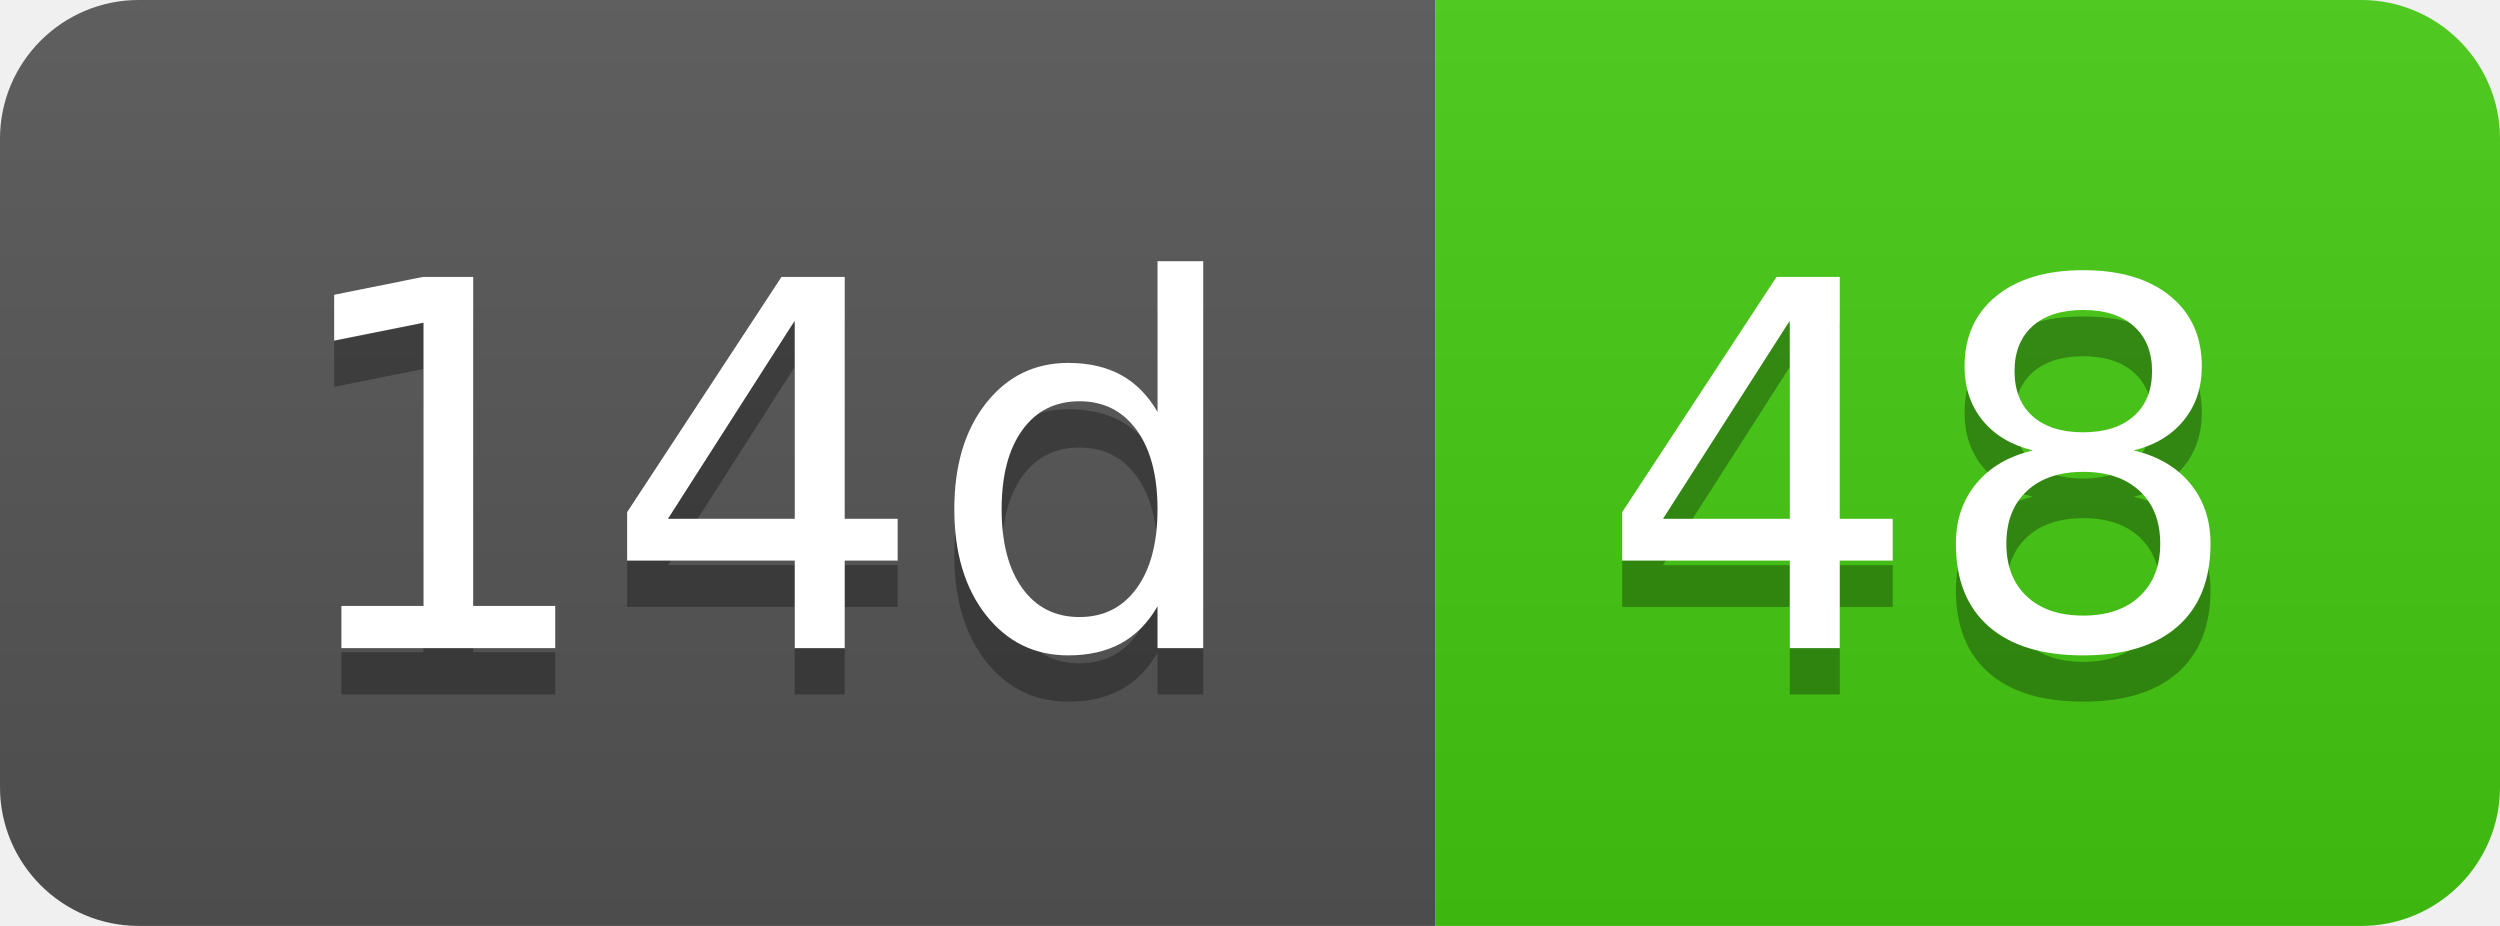
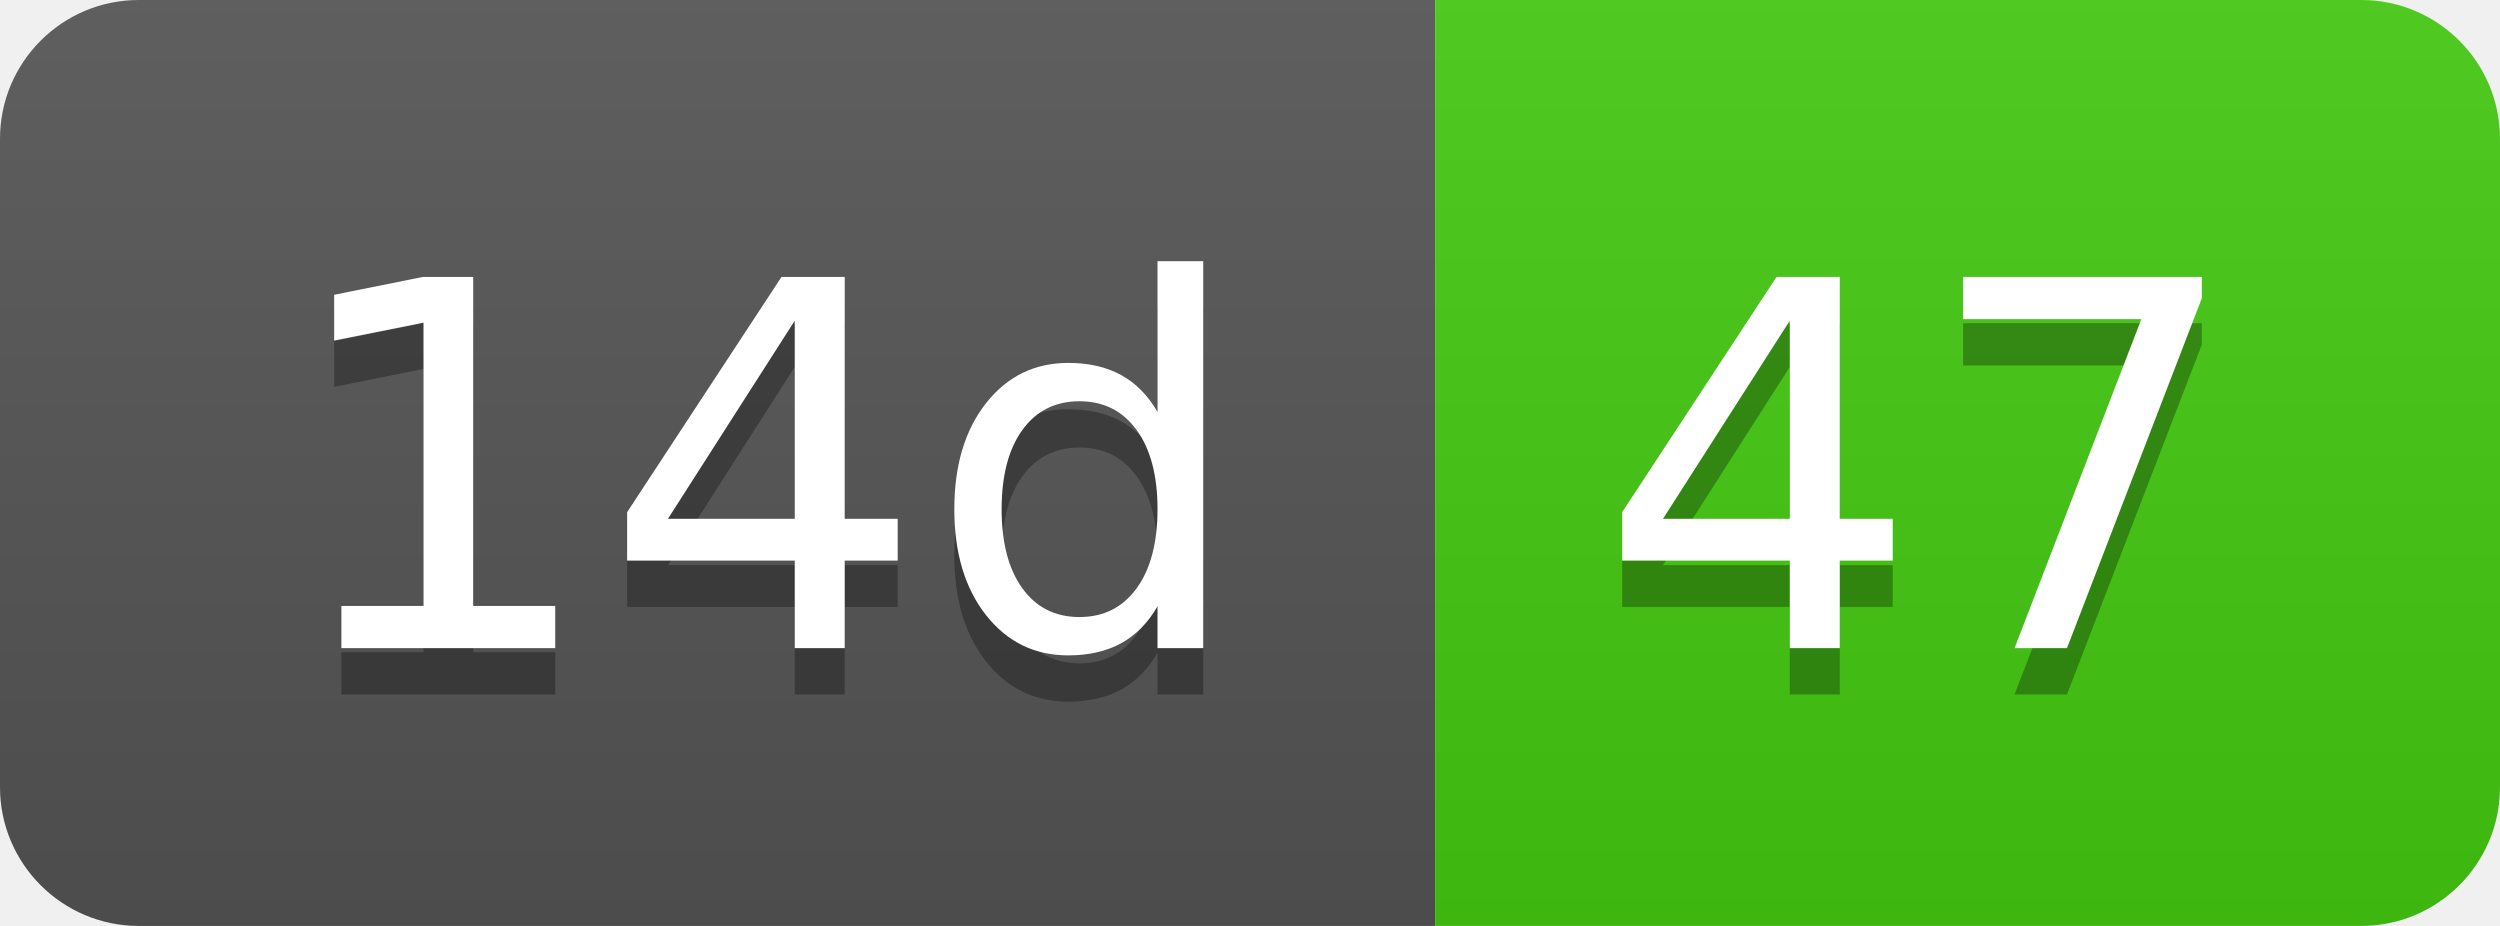
- <svg xmlns="http://www.w3.org/2000/svg" width="54" height="20" role="img" aria-label="14d: 48">
+ <svg xmlns="http://www.w3.org/2000/svg" width="54" height="20" role="img" aria-label="14d: 47">
  <linearGradient id="s" x2="0" y2="100%">
    <stop offset="0" stop-color="#bbb" stop-opacity=".1" />
    <stop offset="1" stop-opacity=".1" />
  </linearGradient>
  <clipPath id="r">
    <rect width="54" height="20" rx="3" fill="#fff" />
  </clipPath>
  <g clip-path="url(#r)">
    <rect width="31" height="20" fill="#555" />
    <rect x="31" width="23" height="20" fill="#4c1" />
    <rect width="54" height="20" fill="url(#s)" />
  </g>
  <g fill="#fff" text-anchor="middle" font-family="Verdana,Geneva,DejaVu Sans,sans-serif" text-rendering="geometricPrecision" font-size="110">
    <text aria-hidden="true" x="165" y="150" fill="#010101" fill-opacity=".3" transform="scale(.1)" textLength="210">14d</text>
    <text x="165" y="140" transform="scale(.1)" fill="#fff" textLength="210">14d</text>
-     <text aria-hidden="true" x="415" y="150" fill="#010101" fill-opacity=".3" transform="scale(.1)" textLength="130">48</text>
-     <text x="415" y="140" transform="scale(.1)" fill="#fff" textLength="130">48</text>
+     <text aria-hidden="true" x="415" y="150" fill="#010101" fill-opacity=".3" transform="scale(.1)" textLength="130">47</text>
+     <text x="415" y="140" transform="scale(.1)" fill="#fff" textLength="130">47</text>
  </g>
</svg>
